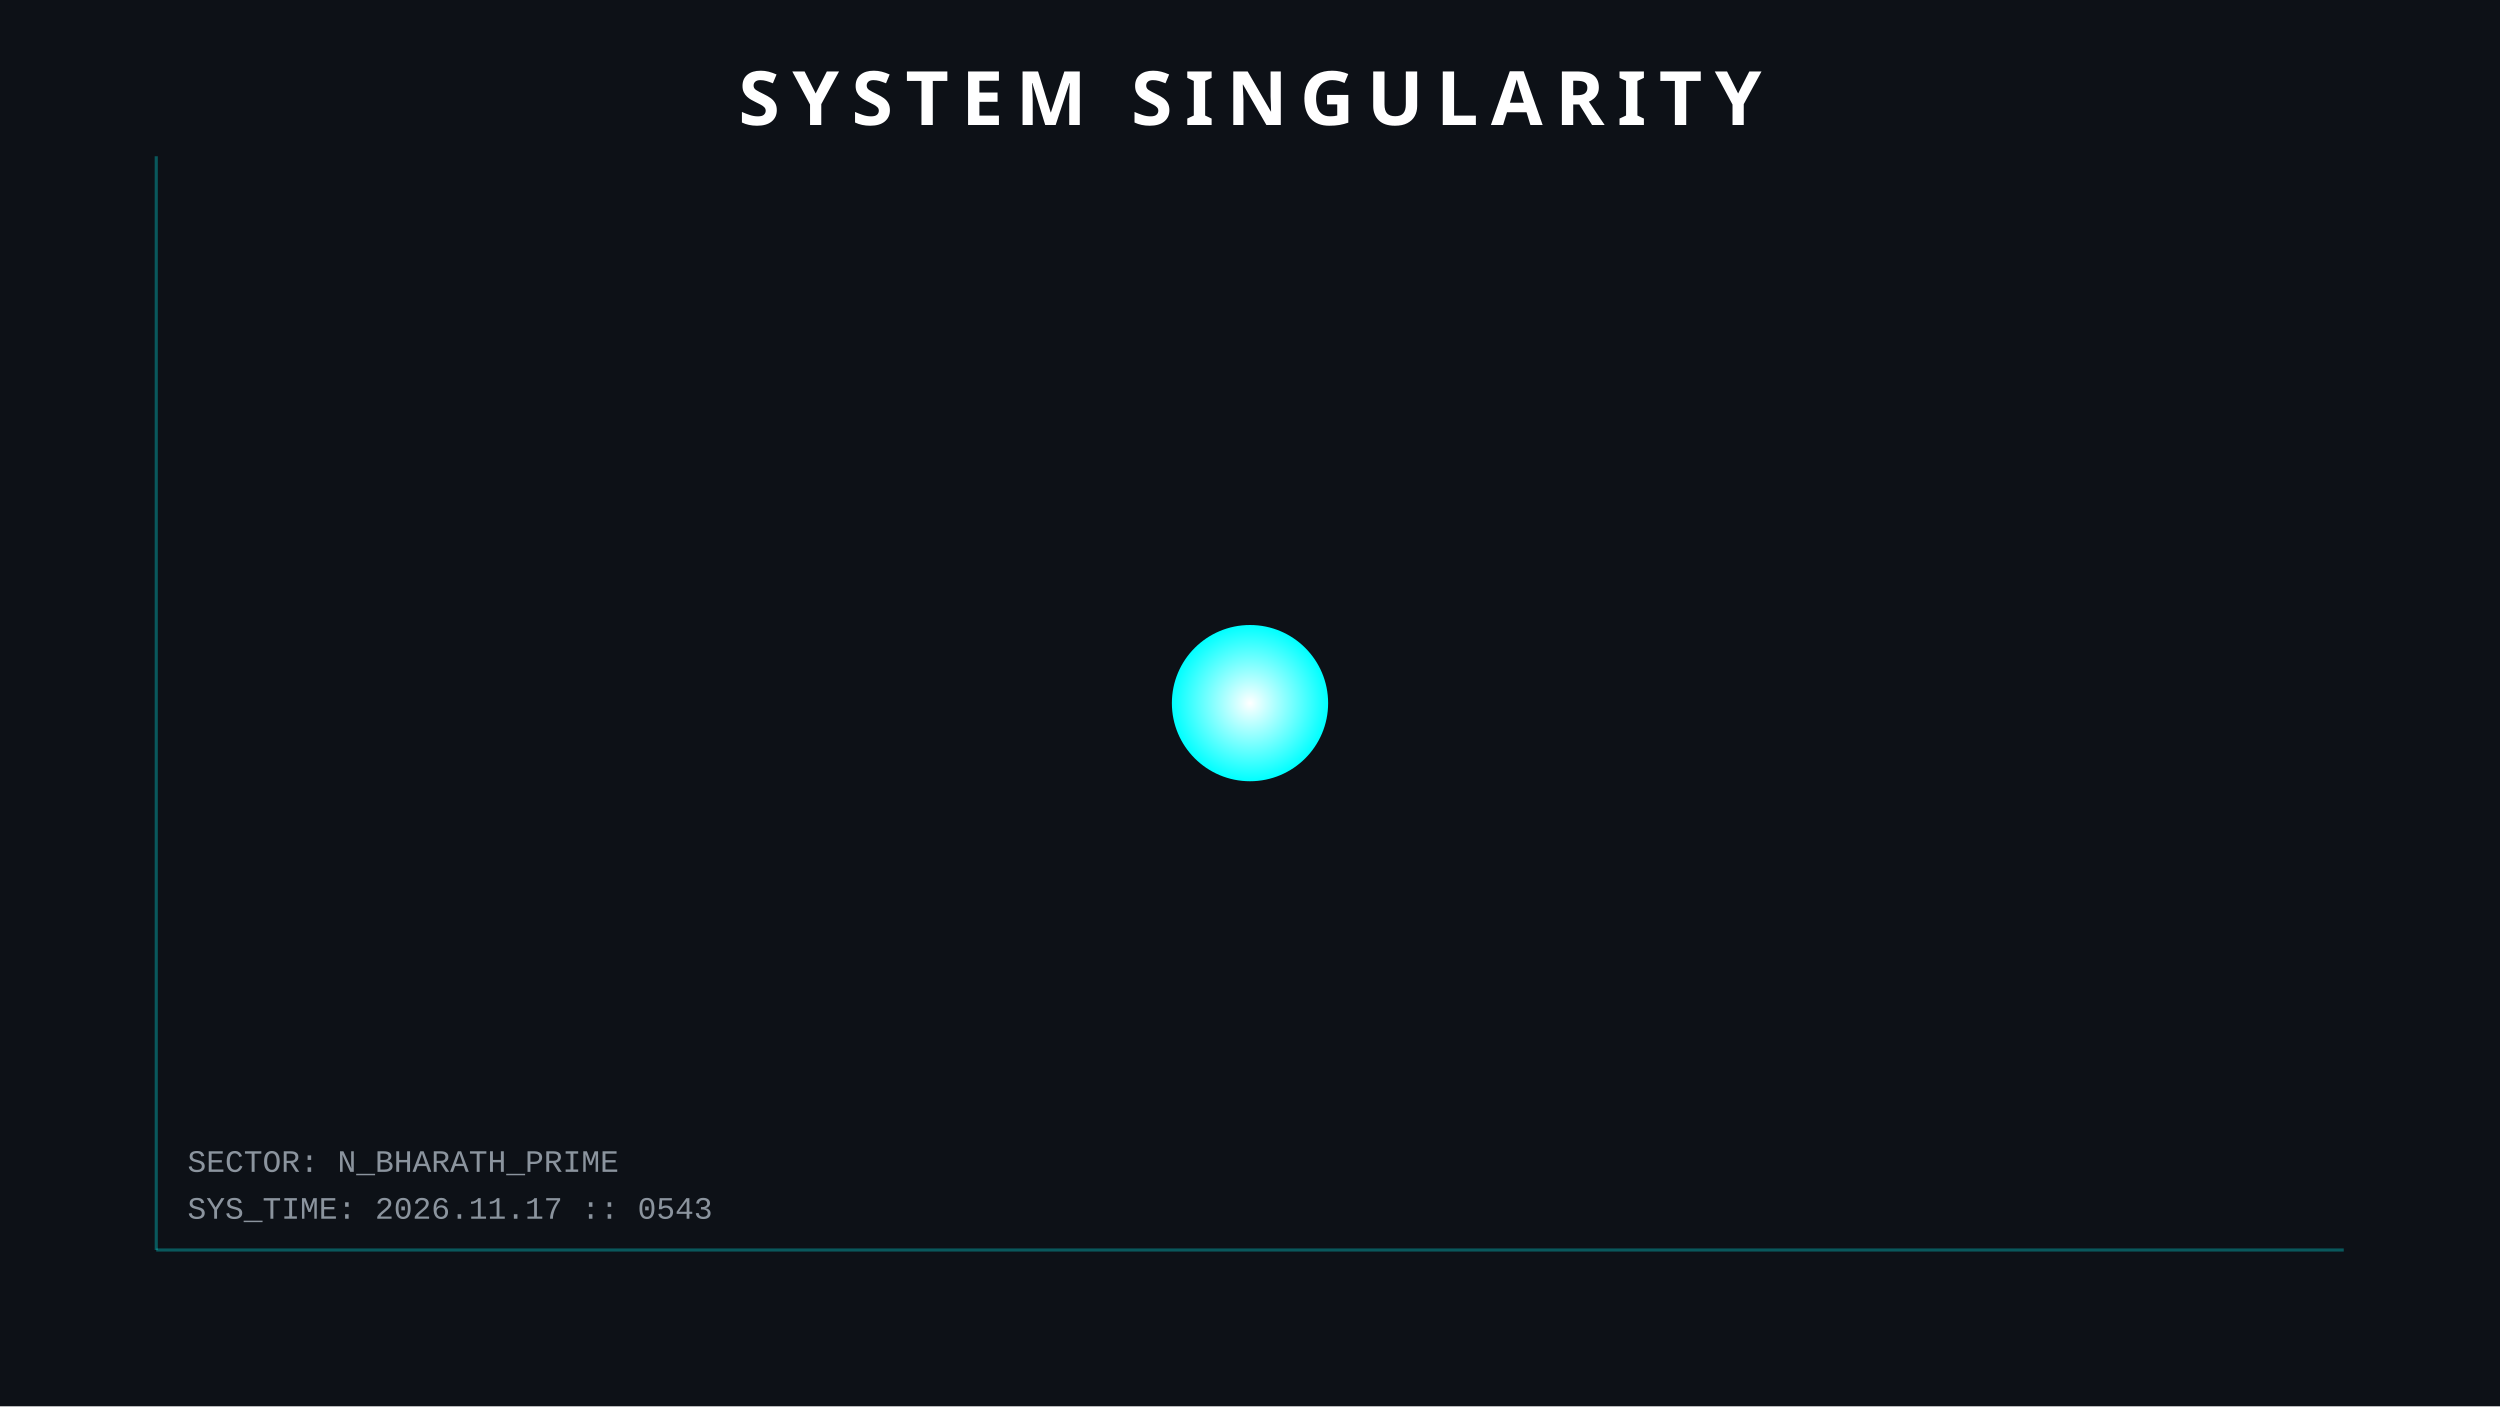
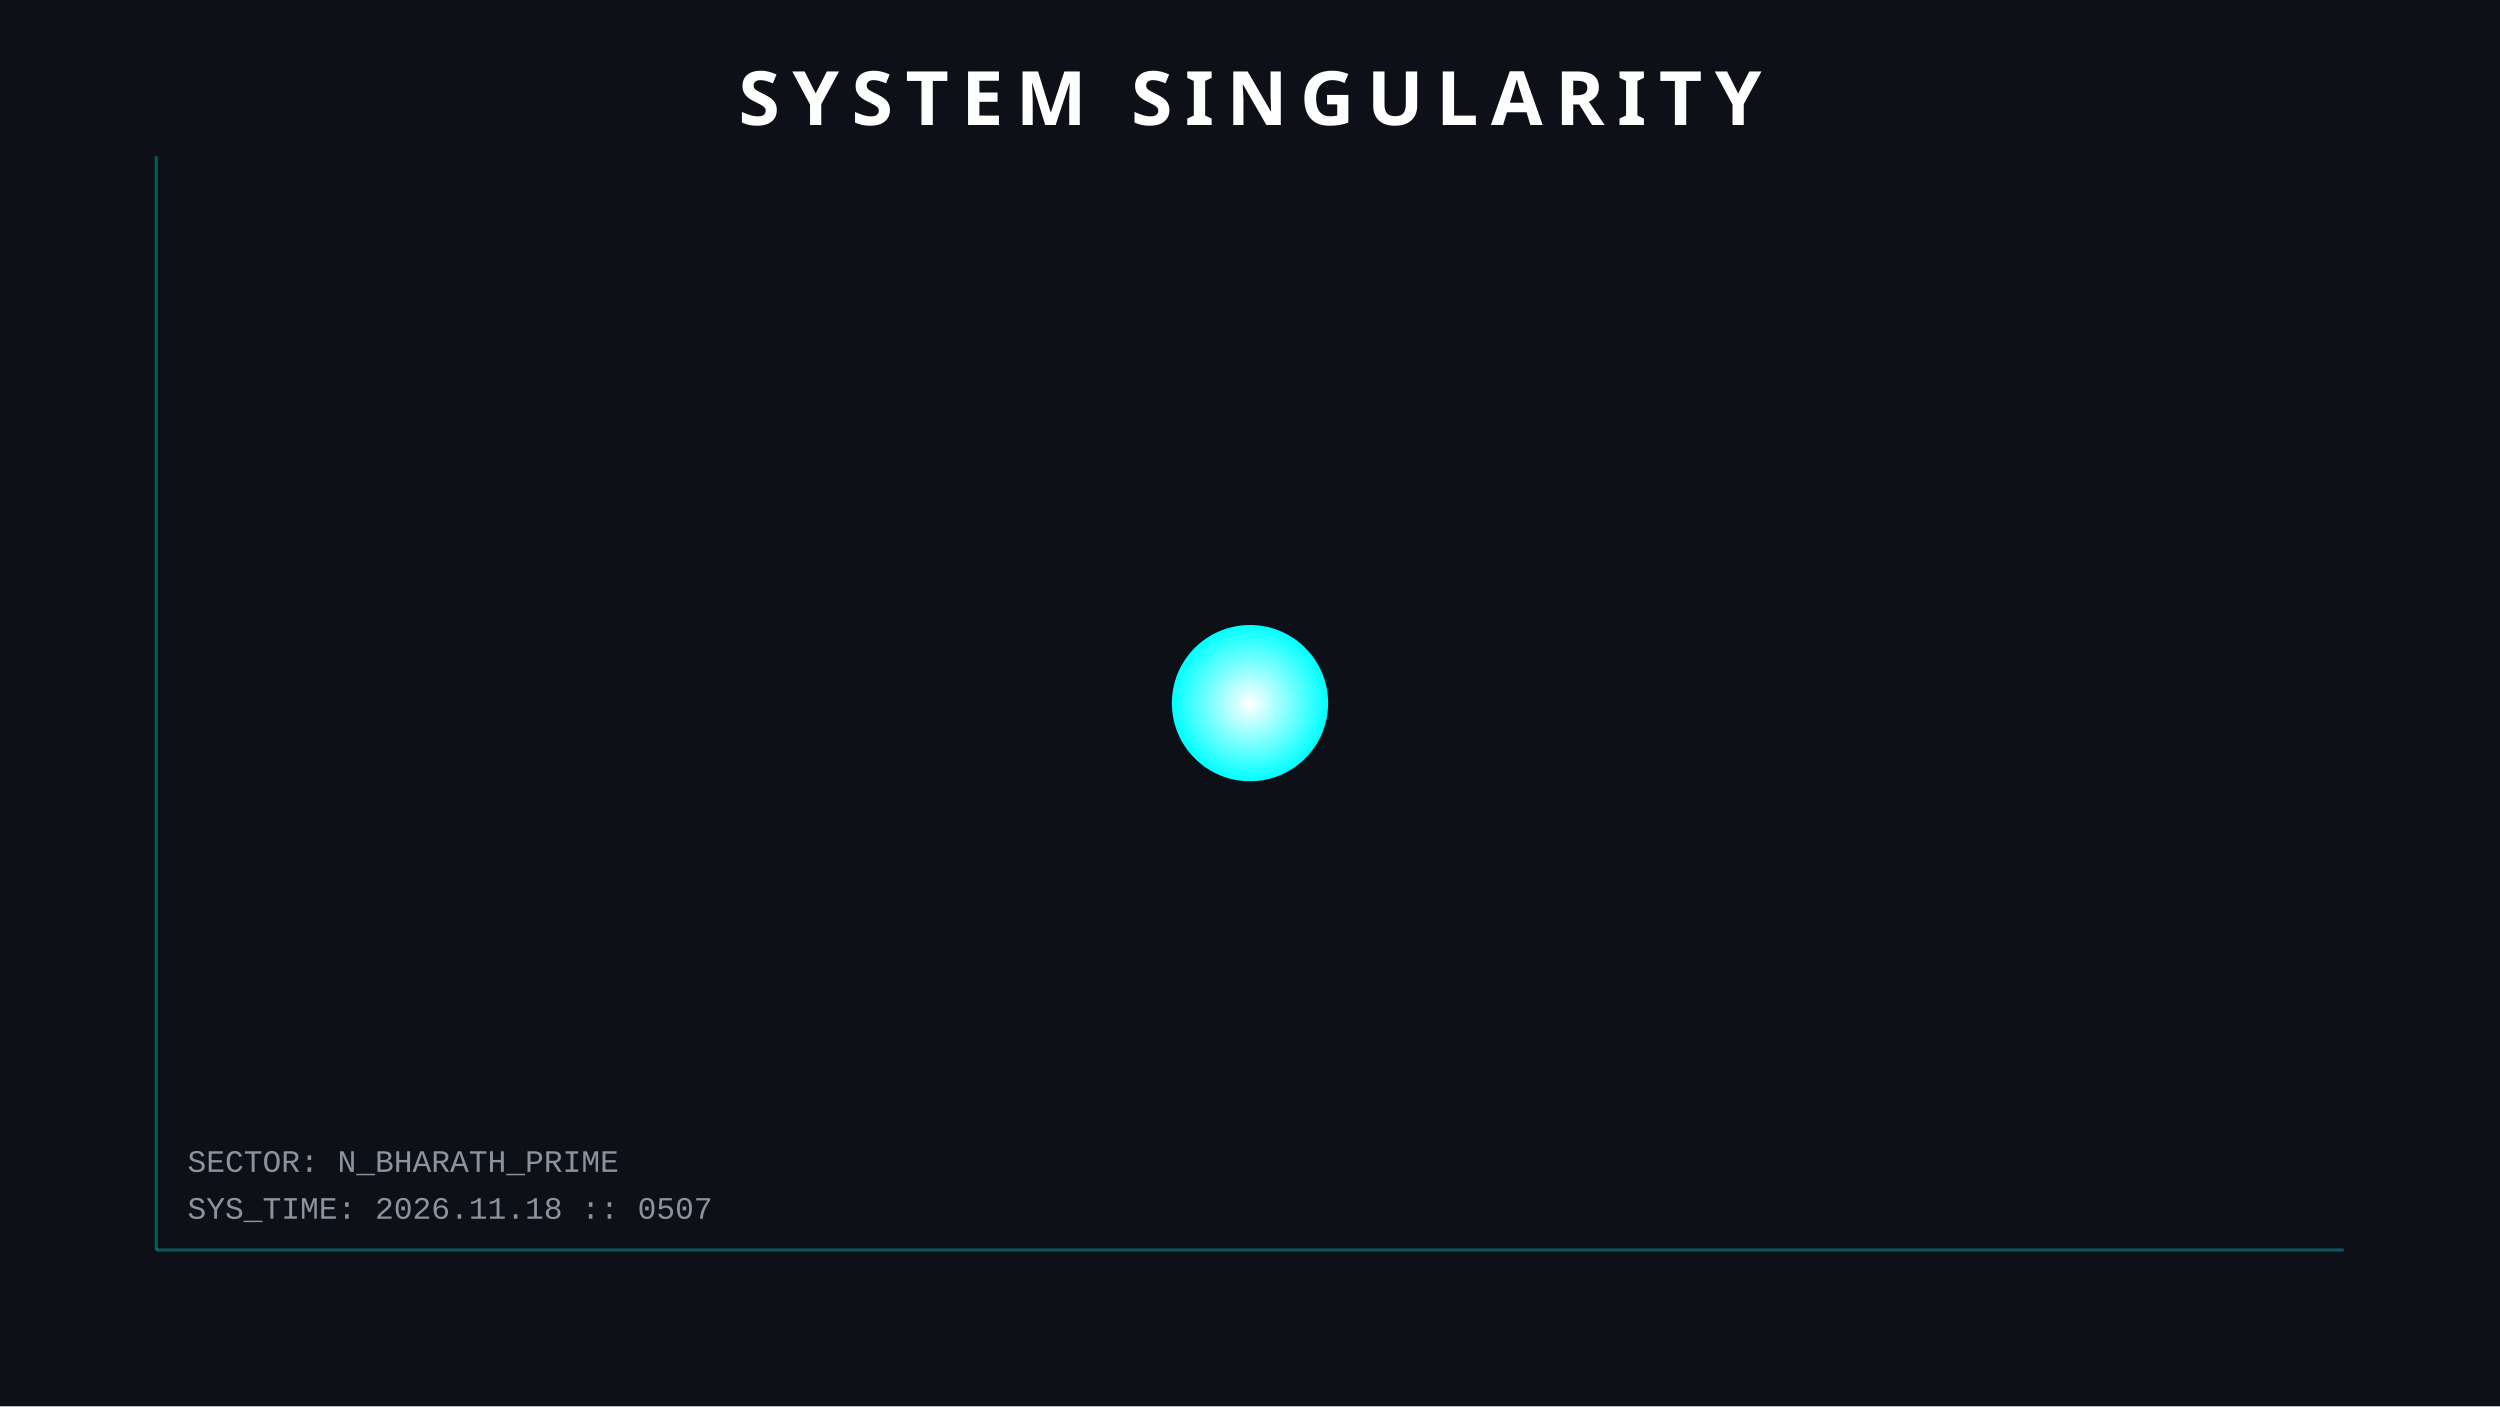
<svg xmlns="http://www.w3.org/2000/svg" width="800" height="450">
  <style>
        .orbit { fill: none; stroke: #30363d; stroke-width: 1; opacity: 0.5; }
        .planet { filter: drop-shadow(0 0 5px rgba(255,255,255,0.3)); }
        .text { font-family: 'Courier New', monospace; fill: #8b949e; font-size: 10px; }
        .title { font-family: sans-serif; fill: white; font-weight: bold; font-size: 24px; letter-spacing: 4px; }
        .hud-line { stroke: #00ffff; stroke-width: 1; opacity: 0.3; }
        
        /* ANIMATIONS */
        @keyframes pulse { 0% { r: 25; opacity: 0.8; } 50% { r: 30; opacity: 0.4; } 100% { r: 25; opacity: 0.8; } }
        .sun { animation: pulse 4s infinite; }
    </style>
  <rect width="100%" height="100%" fill="#0d1117" />
  <line x1="50" y1="50" x2="50" y2="400" class="hud-line" />
  <line x1="50" y1="400" x2="750" y2="400" class="hud-line" />
-   <text x="60" y="390" class="text">SYS_TIME: 2026.11.17 :: 0543</text>
+   <text x="60" y="390" class="text">SYS_TIME: 2026.11.18 :: 0507</text>
  <text x="60" y="375" class="text">SECTOR: N_BHARATH_PRIME</text>
  <circle cx="400" cy="225" r="25" fill="url(#grad1)" class="sun" />
  <defs>
    <radialGradient id="grad1" cx="50%" cy="50%" r="50%" fx="50%" fy="50%">
      <stop offset="0%" style="stop-color:white;stop-opacity:1" />
      <stop offset="100%" style="stop-color:#00ffff;stop-opacity:1" />
    </radialGradient>
  </defs>
  <text x="400" y="40" text-anchor="middle" class="title">SYSTEM SINGULARITY</text>
</svg>
